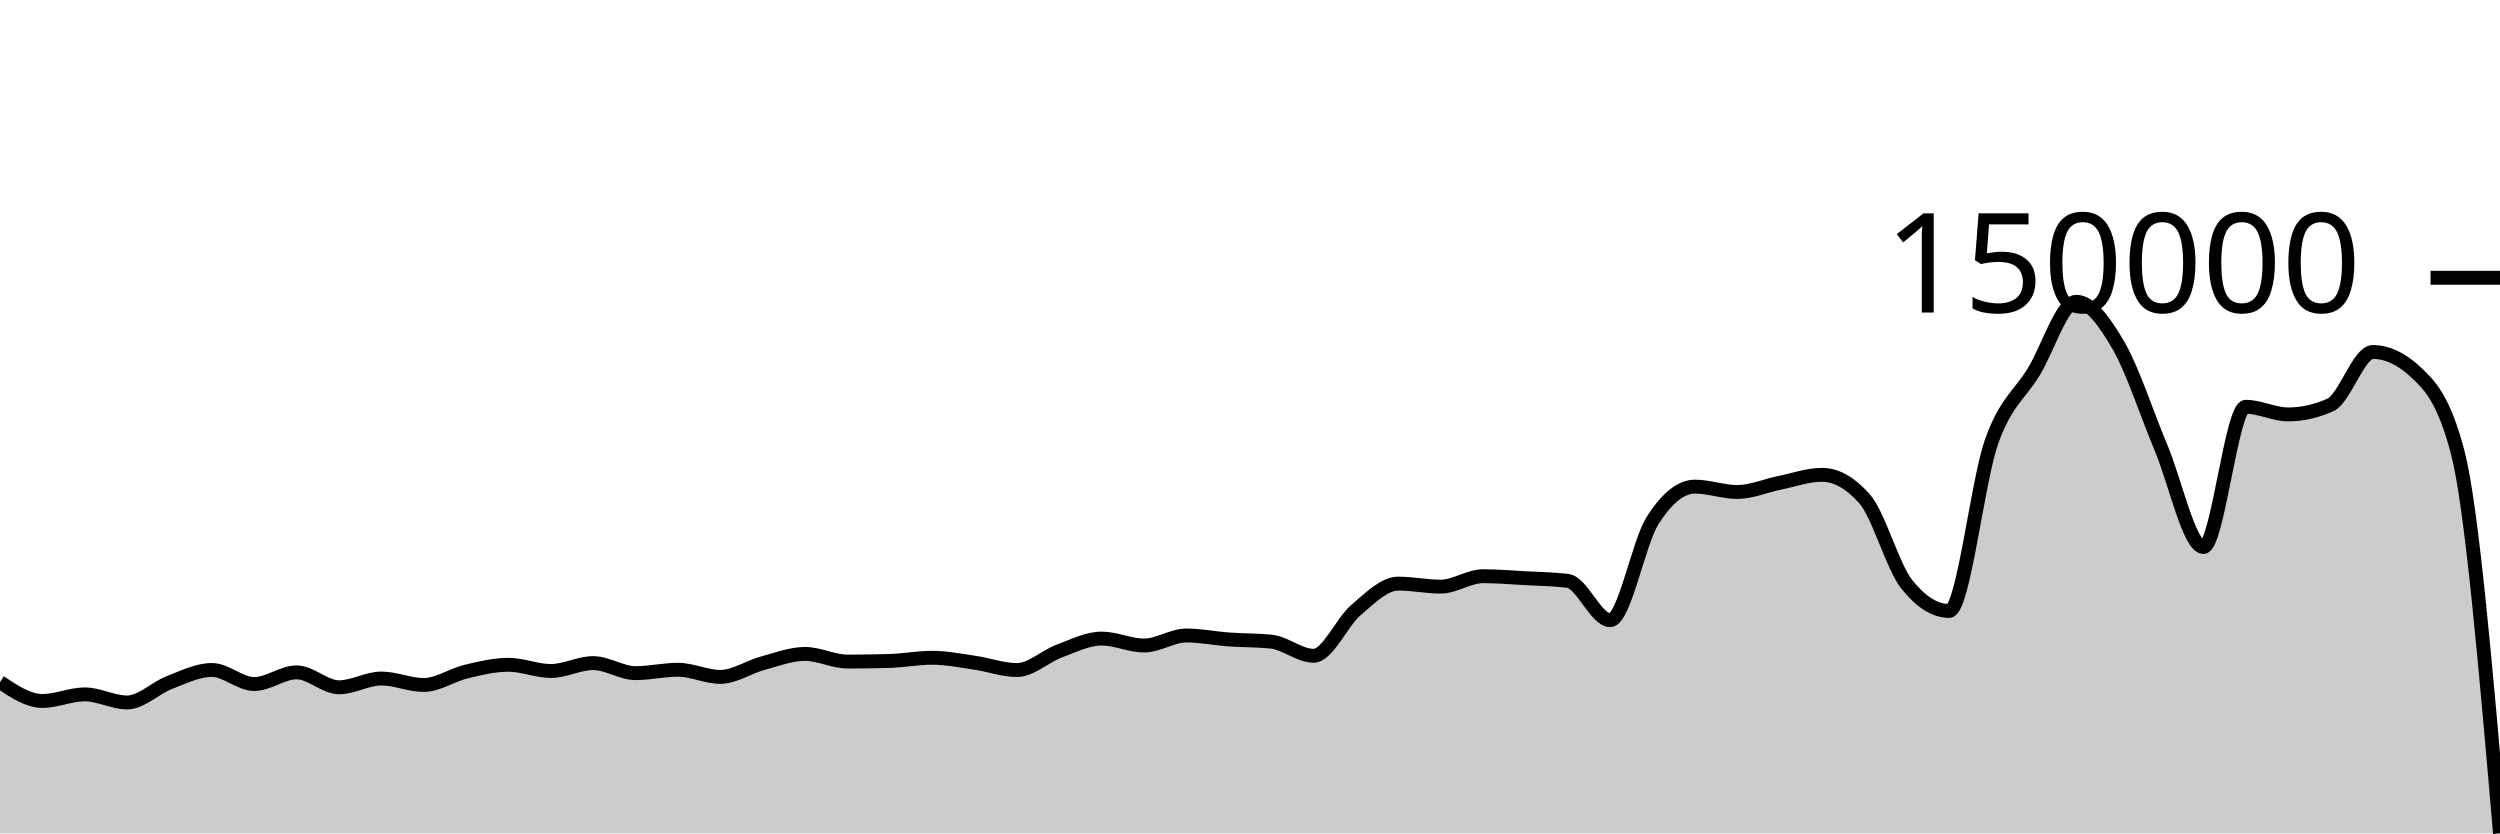
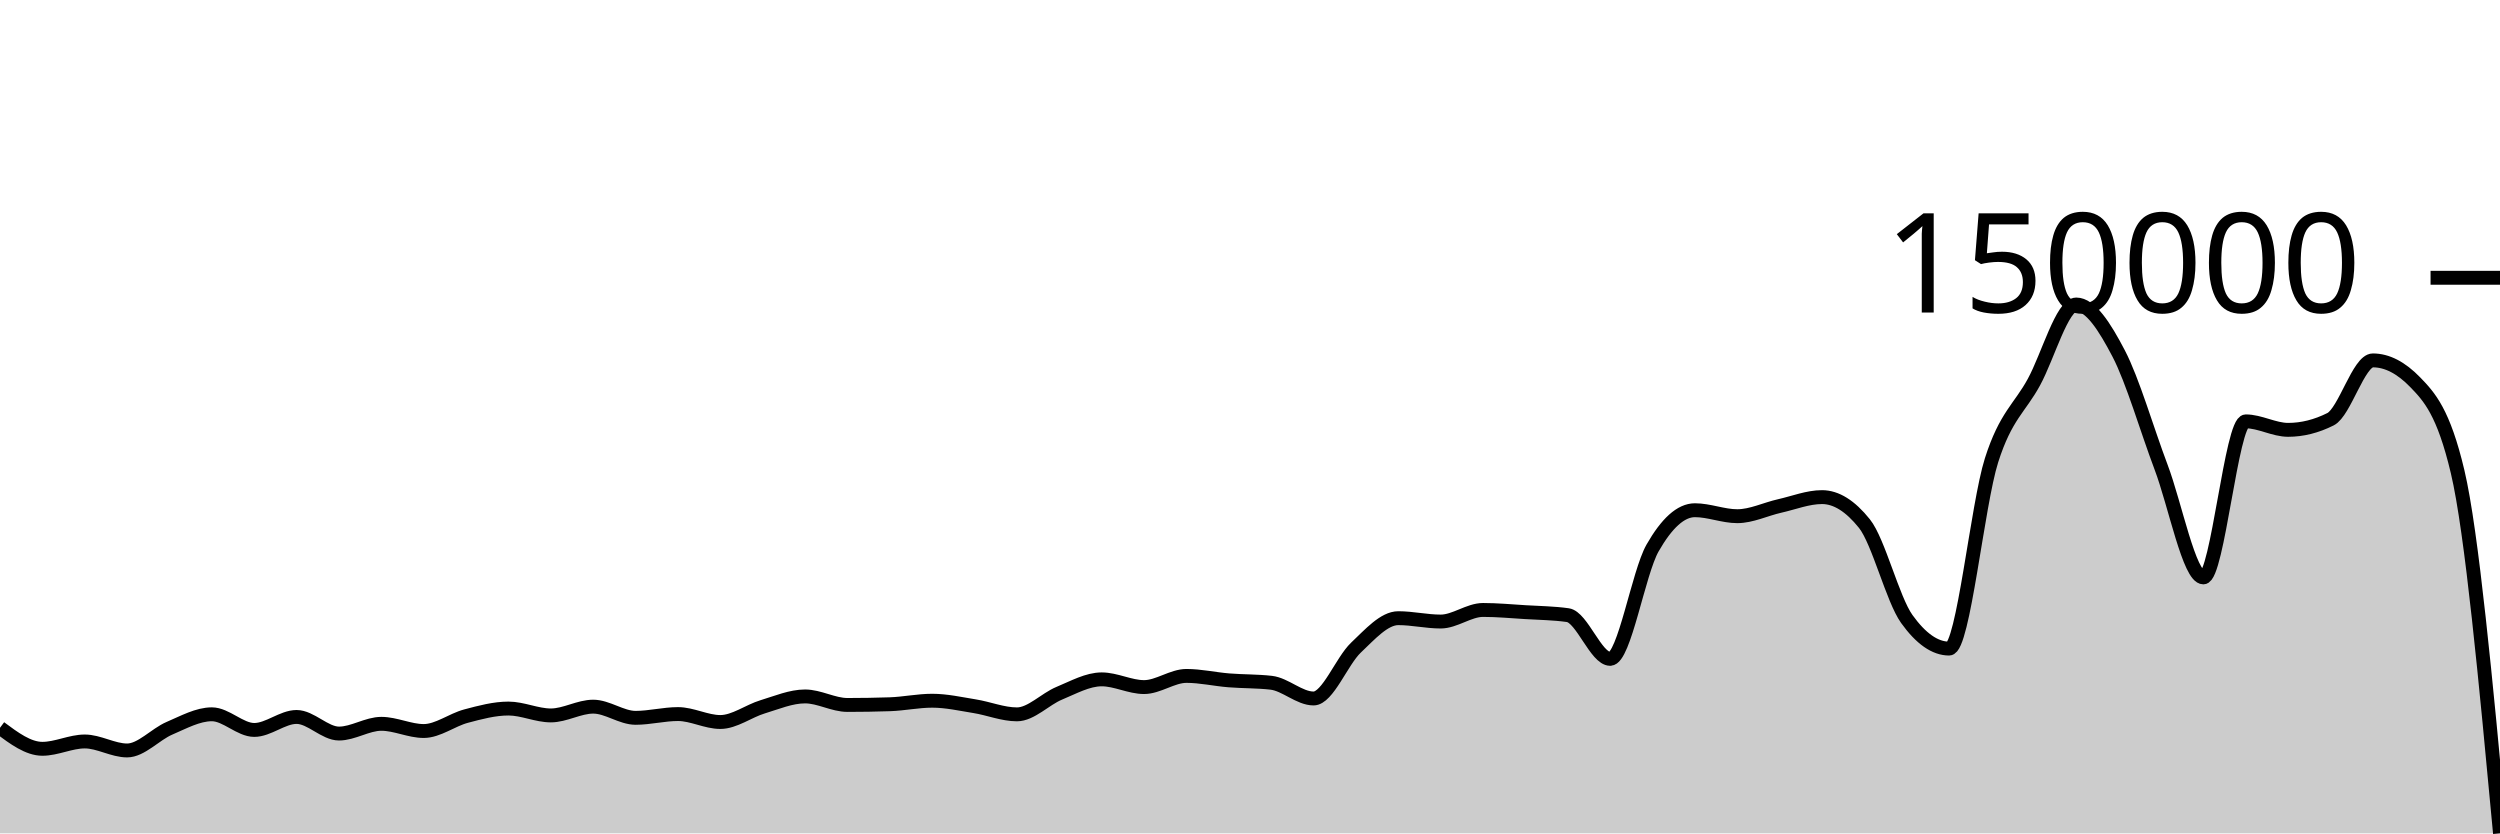
<svg xmlns="http://www.w3.org/2000/svg" viewBox="0 0 180 60">
  <g transform="translate(0,20)">
-     <path class="area" fill="rgba(0, 0, 0, 0.2)" d="M0,29.111C1.017,29.79,2.034,30.47,3.051,30.47C4.068,30.47,5.085,29.995,6.102,29.995C7.119,29.995,8.136,30.577,9.153,30.577C10.169,30.577,11.186,29.53,12.203,29.14C13.22,28.75,14.237,28.238,15.254,28.238C16.271,28.238,17.288,29.25,18.305,29.25C19.322,29.25,20.339,28.41,21.356,28.41C22.373,28.41,23.39,29.484,24.407,29.484C25.424,29.484,26.441,28.853,27.458,28.853C28.475,28.853,29.492,29.319,30.508,29.319C31.525,29.319,32.542,28.597,33.559,28.355C34.576,28.112,35.593,27.865,36.61,27.865C37.627,27.865,38.644,28.311,39.661,28.311C40.678,28.311,41.695,27.743,42.712,27.743C43.729,27.743,44.746,28.466,45.763,28.466C46.78,28.466,47.797,28.223,48.814,28.223C49.831,28.223,50.847,28.735,51.864,28.735C52.881,28.735,53.898,28.028,54.915,27.752C55.932,27.477,56.949,27.082,57.966,27.082C58.983,27.082,60,27.633,61.017,27.633C62.034,27.633,63.051,27.618,64.068,27.587C65.085,27.557,66.102,27.359,67.119,27.359C68.136,27.359,69.153,27.567,70.169,27.714C71.186,27.861,72.203,28.242,73.22,28.242C74.237,28.242,75.254,27.252,76.271,26.874C77.288,26.497,78.305,25.977,79.322,25.977C80.339,25.977,81.356,26.477,82.373,26.477C83.39,26.477,84.407,25.755,85.424,25.755C86.441,25.755,87.458,25.968,88.475,26.041C89.492,26.115,90.508,26.093,91.525,26.197C92.542,26.301,93.559,27.215,94.576,27.215C95.593,27.215,96.61,24.792,97.627,23.927C98.644,23.061,99.661,22.02,100.678,22.02C101.695,22.02,102.712,22.237,103.729,22.237C104.746,22.237,105.763,21.488,106.78,21.488C107.797,21.488,108.814,21.574,109.831,21.63C110.847,21.686,111.864,21.694,112.881,21.823C113.898,21.951,114.915,24.652,115.932,24.652C116.949,24.652,117.966,19.085,118.983,17.482C120,15.88,121.017,15.037,122.034,15.037C123.051,15.037,124.068,15.423,125.085,15.423C126.102,15.423,127.119,14.967,128.136,14.762C129.153,14.556,130.169,14.188,131.186,14.188C132.203,14.188,133.22,14.759,134.237,15.9C135.254,17.041,136.271,20.795,137.288,22.072C138.305,23.348,139.322,23.987,140.339,23.987C141.356,23.987,142.373,14.679,143.39,11.806C144.407,8.934,145.424,8.431,146.441,6.751C147.458,5.072,148.475,1.728,149.492,1.728C150.508,1.728,151.525,3.144,152.542,4.895C153.559,6.647,154.576,9.822,155.593,12.237C156.61,14.651,157.627,19.383,158.644,19.383C159.661,19.383,160.678,9.288,161.695,9.288C162.712,9.288,163.729,9.837,164.746,9.837C165.763,9.837,166.78,9.608,167.797,9.15C168.814,8.691,169.831,5.344,170.847,5.344C171.864,5.344,172.881,5.816,173.898,6.759C174.915,7.702,175.932,8.689,176.949,12.548C177.966,16.406,178.983,28.203,180,40L180,40C178.983,40,177.966,40,176.949,40C175.932,40,174.915,40,173.898,40C172.881,40,171.864,40,170.847,40C169.831,40,168.814,40,167.797,40C166.78,40,165.763,40,164.746,40C163.729,40,162.712,40,161.695,40C160.678,40,159.661,40,158.644,40C157.627,40,156.61,40,155.593,40C154.576,40,153.559,40,152.542,40C151.525,40,150.508,40,149.492,40C148.475,40,147.458,40,146.441,40C145.424,40,144.407,40,143.39,40C142.373,40,141.356,40,140.339,40C139.322,40,138.305,40,137.288,40C136.271,40,135.254,40,134.237,40C133.22,40,132.203,40,131.186,40C130.169,40,129.153,40,128.136,40C127.119,40,126.102,40,125.085,40C124.068,40,123.051,40,122.034,40C121.017,40,120,40,118.983,40C117.966,40,116.949,40,115.932,40C114.915,40,113.898,40,112.881,40C111.864,40,110.847,40,109.831,40C108.814,40,107.797,40,106.78,40C105.763,40,104.746,40,103.729,40C102.712,40,101.695,40,100.678,40C99.661,40,98.644,40,97.627,40C96.61,40,95.593,40,94.576,40C93.559,40,92.542,40,91.525,40C90.508,40,89.492,40,88.475,40C87.458,40,86.441,40,85.424,40C84.407,40,83.39,40,82.373,40C81.356,40,80.339,40,79.322,40C78.305,40,77.288,40,76.271,40C75.254,40,74.237,40,73.22,40C72.203,40,71.186,40,70.169,40C69.153,40,68.136,40,67.119,40C66.102,40,65.085,40,64.068,40C63.051,40,62.034,40,61.017,40C60,40,58.983,40,57.966,40C56.949,40,55.932,40,54.915,40C53.898,40,52.881,40,51.864,40C50.847,40,49.831,40,48.814,40C47.797,40,46.78,40,45.763,40C44.746,40,43.729,40,42.712,40C41.695,40,40.678,40,39.661,40C38.644,40,37.627,40,36.61,40C35.593,40,34.576,40,33.559,40C32.542,40,31.525,40,30.508,40C29.492,40,28.475,40,27.458,40C26.441,40,25.424,40,24.407,40C23.39,40,22.373,40,21.356,40C20.339,40,19.322,40,18.305,40C17.288,40,16.271,40,15.254,40C14.237,40,13.22,40,12.203,40C11.186,40,10.169,40,9.153,40C8.136,40,7.119,40,6.102,40C5.085,40,4.068,40,3.051,40C2.034,40,1.017,40,0,40Z" />
-     <path class="line" stroke="black" fill="none" d="M0,29.111C1.017,29.79,2.034,30.47,3.051,30.47C4.068,30.47,5.085,29.995,6.102,29.995C7.119,29.995,8.136,30.577,9.153,30.577C10.169,30.577,11.186,29.53,12.203,29.14C13.22,28.75,14.237,28.238,15.254,28.238C16.271,28.238,17.288,29.25,18.305,29.25C19.322,29.25,20.339,28.41,21.356,28.41C22.373,28.41,23.39,29.484,24.407,29.484C25.424,29.484,26.441,28.853,27.458,28.853C28.475,28.853,29.492,29.319,30.508,29.319C31.525,29.319,32.542,28.597,33.559,28.355C34.576,28.112,35.593,27.865,36.61,27.865C37.627,27.865,38.644,28.311,39.661,28.311C40.678,28.311,41.695,27.743,42.712,27.743C43.729,27.743,44.746,28.466,45.763,28.466C46.78,28.466,47.797,28.223,48.814,28.223C49.831,28.223,50.847,28.735,51.864,28.735C52.881,28.735,53.898,28.028,54.915,27.752C55.932,27.477,56.949,27.082,57.966,27.082C58.983,27.082,60,27.633,61.017,27.633C62.034,27.633,63.051,27.618,64.068,27.587C65.085,27.557,66.102,27.359,67.119,27.359C68.136,27.359,69.153,27.567,70.169,27.714C71.186,27.861,72.203,28.242,73.22,28.242C74.237,28.242,75.254,27.252,76.271,26.874C77.288,26.497,78.305,25.977,79.322,25.977C80.339,25.977,81.356,26.477,82.373,26.477C83.39,26.477,84.407,25.755,85.424,25.755C86.441,25.755,87.458,25.968,88.475,26.041C89.492,26.115,90.508,26.093,91.525,26.197C92.542,26.301,93.559,27.215,94.576,27.215C95.593,27.215,96.61,24.792,97.627,23.927C98.644,23.061,99.661,22.02,100.678,22.02C101.695,22.02,102.712,22.237,103.729,22.237C104.746,22.237,105.763,21.488,106.78,21.488C107.797,21.488,108.814,21.574,109.831,21.63C110.847,21.686,111.864,21.694,112.881,21.823C113.898,21.951,114.915,24.652,115.932,24.652C116.949,24.652,117.966,19.085,118.983,17.482C120,15.88,121.017,15.037,122.034,15.037C123.051,15.037,124.068,15.423,125.085,15.423C126.102,15.423,127.119,14.967,128.136,14.762C129.153,14.556,130.169,14.188,131.186,14.188C132.203,14.188,133.22,14.759,134.237,15.9C135.254,17.041,136.271,20.795,137.288,22.072C138.305,23.348,139.322,23.987,140.339,23.987C141.356,23.987,142.373,14.679,143.39,11.806C144.407,8.934,145.424,8.431,146.441,6.751C147.458,5.072,148.475,1.728,149.492,1.728C150.508,1.728,151.525,3.144,152.542,4.895C153.559,6.647,154.576,9.822,155.593,12.237C156.61,14.651,157.627,19.383,158.644,19.383C159.661,19.383,160.678,9.288,161.695,9.288C162.712,9.288,163.729,9.837,164.746,9.837C165.763,9.837,166.78,9.608,167.797,9.15C168.814,8.691,169.831,5.344,170.847,5.344C171.864,5.344,172.881,5.816,173.898,6.759C174.915,7.702,175.932,8.689,176.949,12.548C177.966,16.406,178.983,28.203,180,40" />
+     <path class="area" fill="rgba(0, 0, 0, 0.2)" d="M0,32.401C1.017,33.158,2.034,33.914,3.051,33.914C4.068,33.914,5.085,33.386,6.102,33.386C7.119,33.386,8.136,34.033,9.153,34.033C10.169,34.033,11.186,32.868,12.203,32.434C13.22,32,14.237,31.429,15.254,31.429C16.271,31.429,17.288,32.556,18.305,32.556C19.322,32.556,20.339,31.621,21.356,31.621C22.373,31.621,23.39,32.816,24.407,32.816C25.424,32.816,26.441,32.115,27.458,32.115C28.475,32.115,29.492,32.633,30.508,32.633C31.525,32.633,32.542,31.829,33.559,31.56C34.576,31.29,35.593,31.015,36.61,31.015C37.627,31.015,38.644,31.511,39.661,31.511C40.678,31.511,41.695,30.879,42.712,30.879C43.729,30.879,44.746,31.684,45.763,31.684C46.78,31.684,47.797,31.413,48.814,31.413C49.831,31.413,50.847,31.984,51.864,31.984C52.881,31.984,53.898,31.196,54.915,30.889C55.932,30.582,56.949,30.143,57.966,30.143C58.983,30.143,60,30.757,61.017,30.757C62.034,30.757,63.051,30.74,64.068,30.706C65.085,30.671,66.102,30.452,67.119,30.452C68.136,30.452,69.153,30.683,70.169,30.847C71.186,31.01,72.203,31.434,73.22,31.434C74.237,31.434,75.254,30.332,76.271,29.912C77.288,29.492,78.305,28.914,79.322,28.914C80.339,28.914,81.356,29.47,82.373,29.47C83.39,29.47,84.407,28.666,85.424,28.666C86.441,28.666,87.458,28.903,88.475,28.985C89.492,29.067,90.508,29.043,91.525,29.158C92.542,29.274,93.559,30.291,94.576,30.291C95.593,30.291,96.61,27.595,97.627,26.631C98.644,25.668,99.661,24.509,100.678,24.509C101.695,24.509,102.712,24.751,103.729,24.751C104.746,24.751,105.763,23.917,106.78,23.917C107.797,23.917,108.814,24.013,109.831,24.075C110.847,24.137,111.864,24.146,112.881,24.29C113.898,24.433,114.915,27.438,115.932,27.438C116.949,27.438,117.966,21.242,118.983,19.458C120,17.675,121.017,16.736,122.034,16.736C123.051,16.736,124.068,17.166,125.085,17.166C126.102,17.166,127.119,16.659,128.136,16.43C129.153,16.201,130.169,15.792,131.186,15.792C132.203,15.792,133.22,16.427,134.237,17.697C135.254,18.967,136.271,23.146,137.288,24.567C138.305,25.987,139.322,26.698,140.339,26.698C141.356,26.698,142.373,16.338,143.39,13.141C144.407,9.943,145.424,9.384,146.441,7.514C147.458,5.645,148.475,1.924,149.492,1.924C150.508,1.924,151.525,3.499,152.542,5.449C153.559,7.398,154.576,10.932,155.593,13.62C156.61,16.307,157.627,21.574,158.644,21.574C159.661,21.574,160.678,10.338,161.695,10.338C162.712,10.338,163.729,10.949,164.746,10.949C165.763,10.949,166.78,10.694,167.797,10.184C168.814,9.674,169.831,5.948,170.847,5.948C171.864,5.948,172.881,6.473,173.898,7.523C174.915,8.573,175.932,9.671,176.949,13.966C177.966,18.261,178.983,29.13,180,40L180,40C178.983,40,177.966,40,176.949,40C175.932,40,174.915,40,173.898,40C172.881,40,171.864,40,170.847,40C169.831,40,168.814,40,167.797,40C166.78,40,165.763,40,164.746,40C163.729,40,162.712,40,161.695,40C160.678,40,159.661,40,158.644,40C157.627,40,156.61,40,155.593,40C154.576,40,153.559,40,152.542,40C151.525,40,150.508,40,149.492,40C148.475,40,147.458,40,146.441,40C145.424,40,144.407,40,143.39,40C142.373,40,141.356,40,140.339,40C139.322,40,138.305,40,137.288,40C136.271,40,135.254,40,134.237,40C133.22,40,132.203,40,131.186,40C130.169,40,129.153,40,128.136,40C127.119,40,126.102,40,125.085,40C124.068,40,123.051,40,122.034,40C121.017,40,120,40,118.983,40C117.966,40,116.949,40,115.932,40C114.915,40,113.898,40,112.881,40C111.864,40,110.847,40,109.831,40C108.814,40,107.797,40,106.78,40C105.763,40,104.746,40,103.729,40C102.712,40,101.695,40,100.678,40C99.661,40,98.644,40,97.627,40C96.61,40,95.593,40,94.576,40C93.559,40,92.542,40,91.525,40C90.508,40,89.492,40,88.475,40C87.458,40,86.441,40,85.424,40C84.407,40,83.39,40,82.373,40C81.356,40,80.339,40,79.322,40C78.305,40,77.288,40,76.271,40C75.254,40,74.237,40,73.22,40C72.203,40,71.186,40,70.169,40C69.153,40,68.136,40,67.119,40C66.102,40,65.085,40,64.068,40C63.051,40,62.034,40,61.017,40C60,40,58.983,40,57.966,40C56.949,40,55.932,40,54.915,40C53.898,40,52.881,40,51.864,40C50.847,40,49.831,40,48.814,40C47.797,40,46.78,40,45.763,40C44.746,40,43.729,40,42.712,40C41.695,40,40.678,40,39.661,40C38.644,40,37.627,40,36.61,40C35.593,40,34.576,40,33.559,40C32.542,40,31.525,40,30.508,40C29.492,40,28.475,40,27.458,40C26.441,40,25.424,40,24.407,40C23.39,40,22.373,40,21.356,40C20.339,40,19.322,40,18.305,40C17.288,40,16.271,40,15.254,40C14.237,40,13.22,40,12.203,40C11.186,40,10.169,40,9.153,40C8.136,40,7.119,40,6.102,40C5.085,40,4.068,40,3.051,40C2.034,40,1.017,40,0,40Z" />
+     <path class="line" stroke="black" fill="none" d="M0,32.401C1.017,33.158,2.034,33.914,3.051,33.914C4.068,33.914,5.085,33.386,6.102,33.386C7.119,33.386,8.136,34.033,9.153,34.033C10.169,34.033,11.186,32.868,12.203,32.434C13.22,32,14.237,31.429,15.254,31.429C16.271,31.429,17.288,32.556,18.305,32.556C19.322,32.556,20.339,31.621,21.356,31.621C22.373,31.621,23.39,32.816,24.407,32.816C25.424,32.816,26.441,32.115,27.458,32.115C28.475,32.115,29.492,32.633,30.508,32.633C31.525,32.633,32.542,31.829,33.559,31.56C34.576,31.29,35.593,31.015,36.61,31.015C37.627,31.015,38.644,31.511,39.661,31.511C40.678,31.511,41.695,30.879,42.712,30.879C43.729,30.879,44.746,31.684,45.763,31.684C46.78,31.684,47.797,31.413,48.814,31.413C49.831,31.413,50.847,31.984,51.864,31.984C52.881,31.984,53.898,31.196,54.915,30.889C55.932,30.582,56.949,30.143,57.966,30.143C58.983,30.143,60,30.757,61.017,30.757C62.034,30.757,63.051,30.74,64.068,30.706C65.085,30.671,66.102,30.452,67.119,30.452C68.136,30.452,69.153,30.683,70.169,30.847C71.186,31.01,72.203,31.434,73.22,31.434C74.237,31.434,75.254,30.332,76.271,29.912C77.288,29.492,78.305,28.914,79.322,28.914C80.339,28.914,81.356,29.47,82.373,29.47C83.39,29.47,84.407,28.666,85.424,28.666C86.441,28.666,87.458,28.903,88.475,28.985C89.492,29.067,90.508,29.043,91.525,29.158C92.542,29.274,93.559,30.291,94.576,30.291C95.593,30.291,96.61,27.595,97.627,26.631C98.644,25.668,99.661,24.509,100.678,24.509C101.695,24.509,102.712,24.751,103.729,24.751C104.746,24.751,105.763,23.917,106.78,23.917C107.797,23.917,108.814,24.013,109.831,24.075C110.847,24.137,111.864,24.146,112.881,24.29C113.898,24.433,114.915,27.438,115.932,27.438C116.949,27.438,117.966,21.242,118.983,19.458C120,17.675,121.017,16.736,122.034,16.736C123.051,16.736,124.068,17.166,125.085,17.166C126.102,17.166,127.119,16.659,128.136,16.43C129.153,16.201,130.169,15.792,131.186,15.792C132.203,15.792,133.22,16.427,134.237,17.697C135.254,18.967,136.271,23.146,137.288,24.567C138.305,25.987,139.322,26.698,140.339,26.698C141.356,26.698,142.373,16.338,143.39,13.141C144.407,9.943,145.424,9.384,146.441,7.514C147.458,5.645,148.475,1.924,149.492,1.924C150.508,1.924,151.525,3.499,152.542,5.449C153.559,7.398,154.576,10.932,155.593,13.62C156.61,16.307,157.627,21.574,158.644,21.574C159.661,21.574,160.678,10.338,161.695,10.338C162.712,10.338,163.729,10.949,164.746,10.949C165.763,10.949,166.78,10.694,167.797,10.184C168.814,9.674,169.831,5.948,170.847,5.948C171.864,5.948,172.881,6.473,173.898,7.523C174.915,8.573,175.932,9.671,176.949,13.966C177.966,18.261,178.983,29.13,180,40" />
    <path class="axis-ceiling" stroke-width="1" stroke="black" fill="none" d="M175,0L180,0" />
    <text class="axis-ceiling-label" font-family="sans-serif" text-anchor="end" font-size="10px" x="170" y="2.5">150000</text>
  </g>
</svg>
